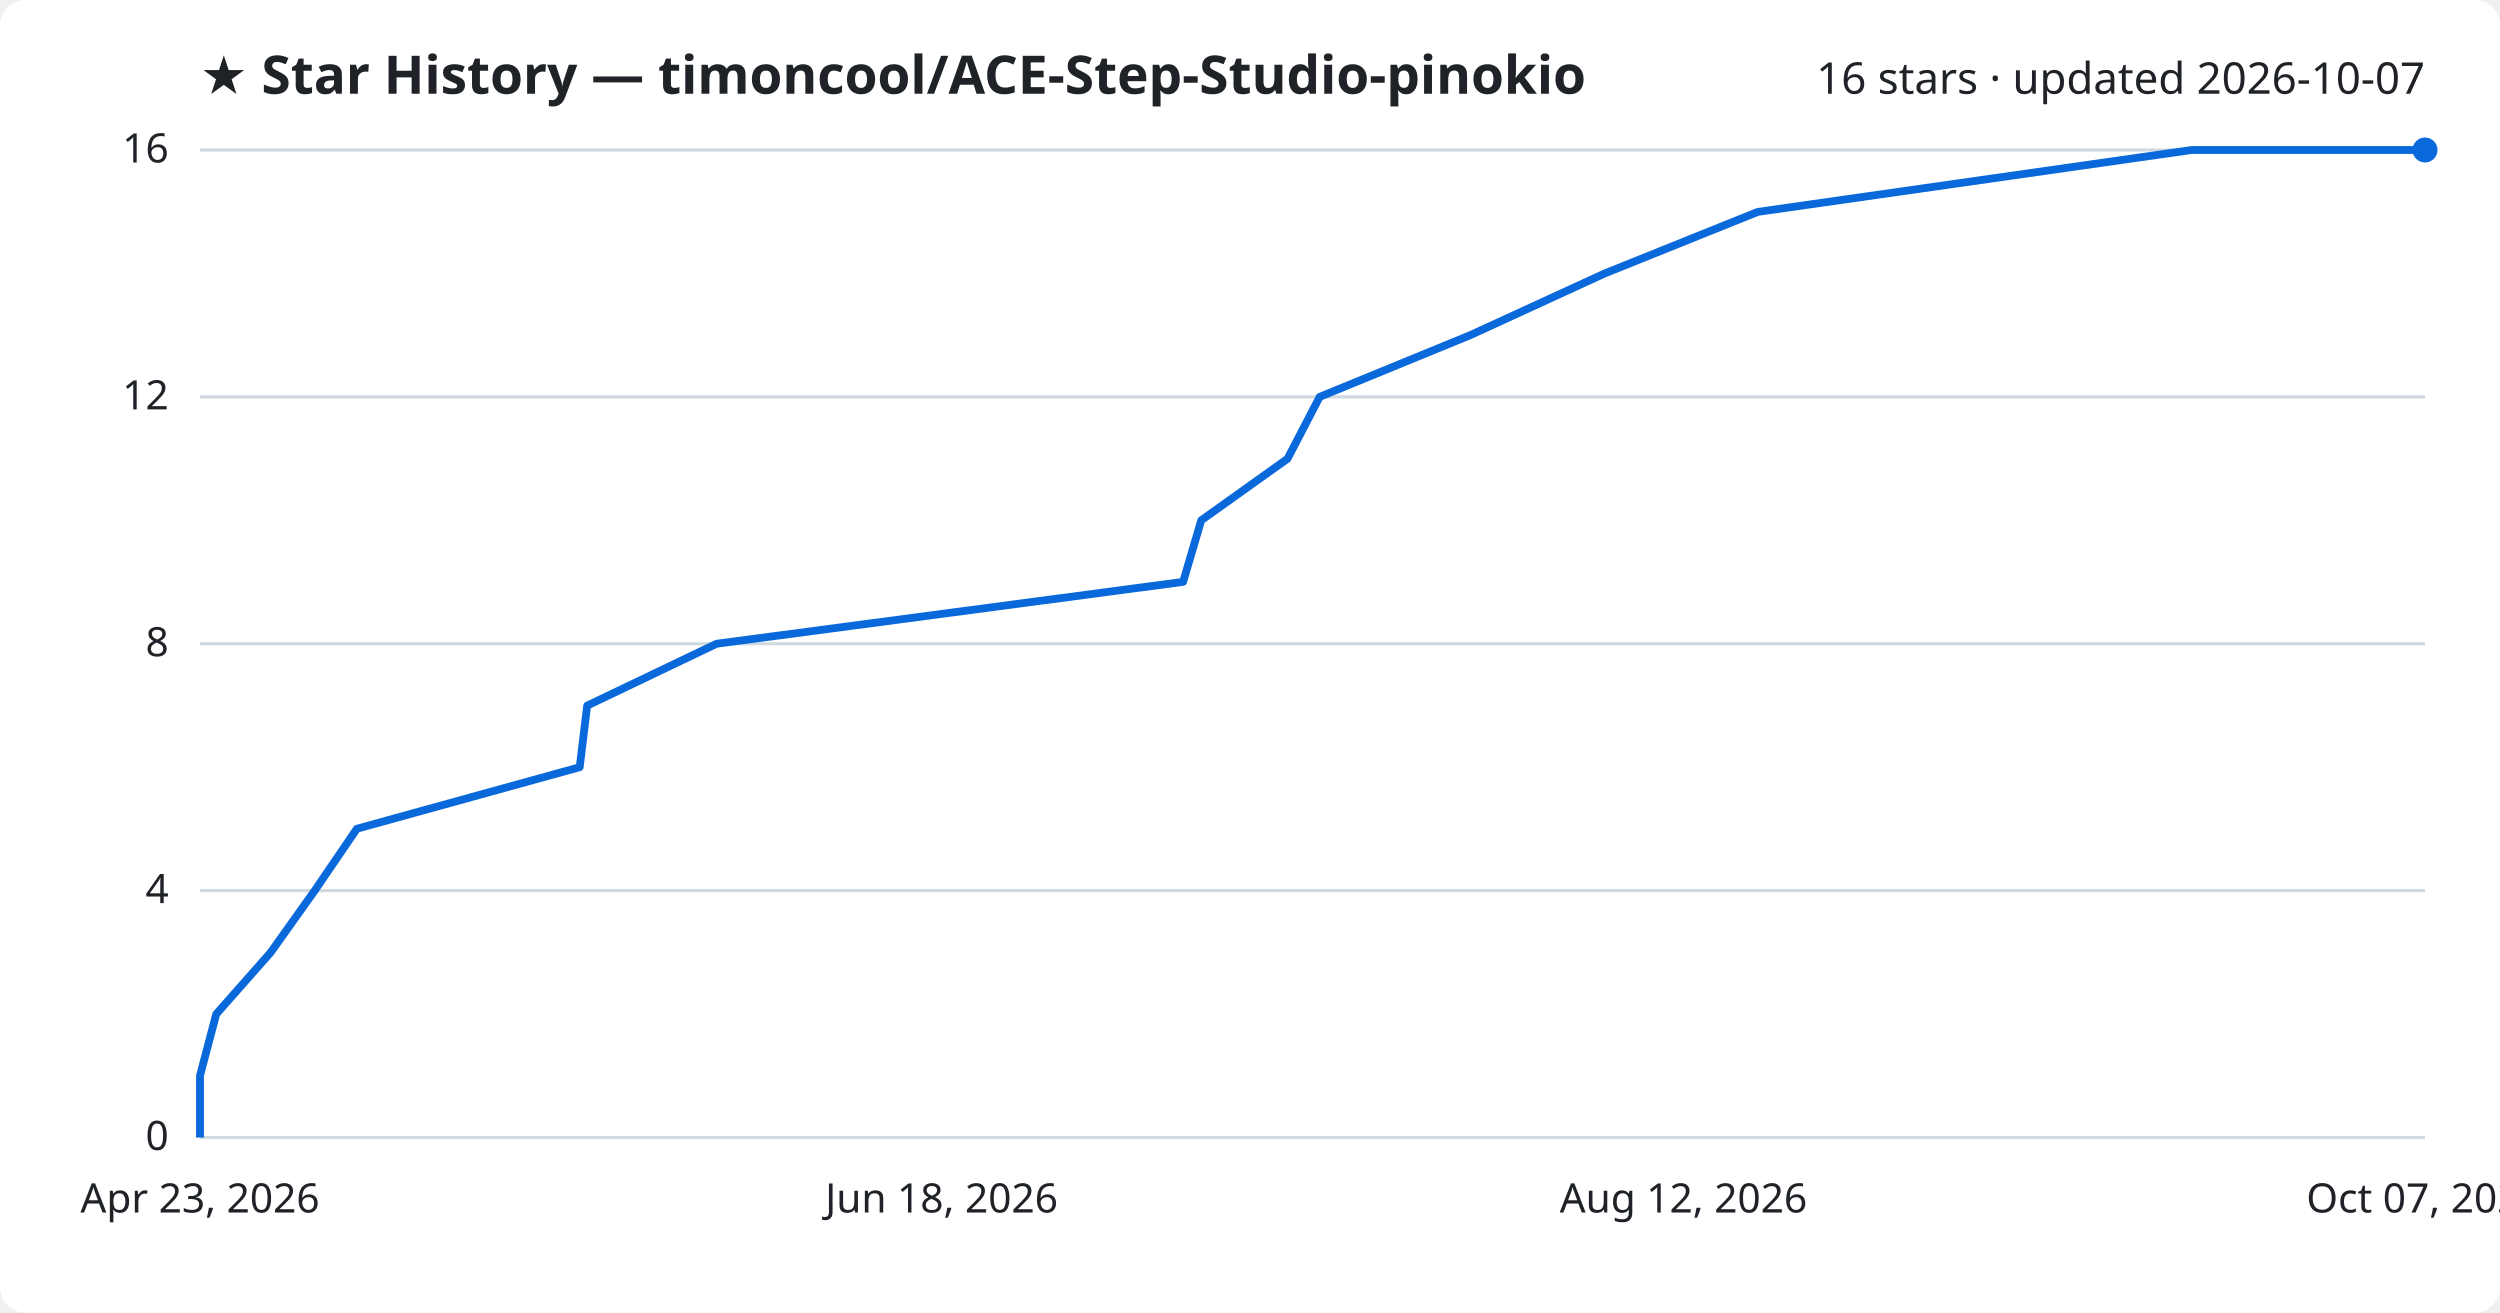
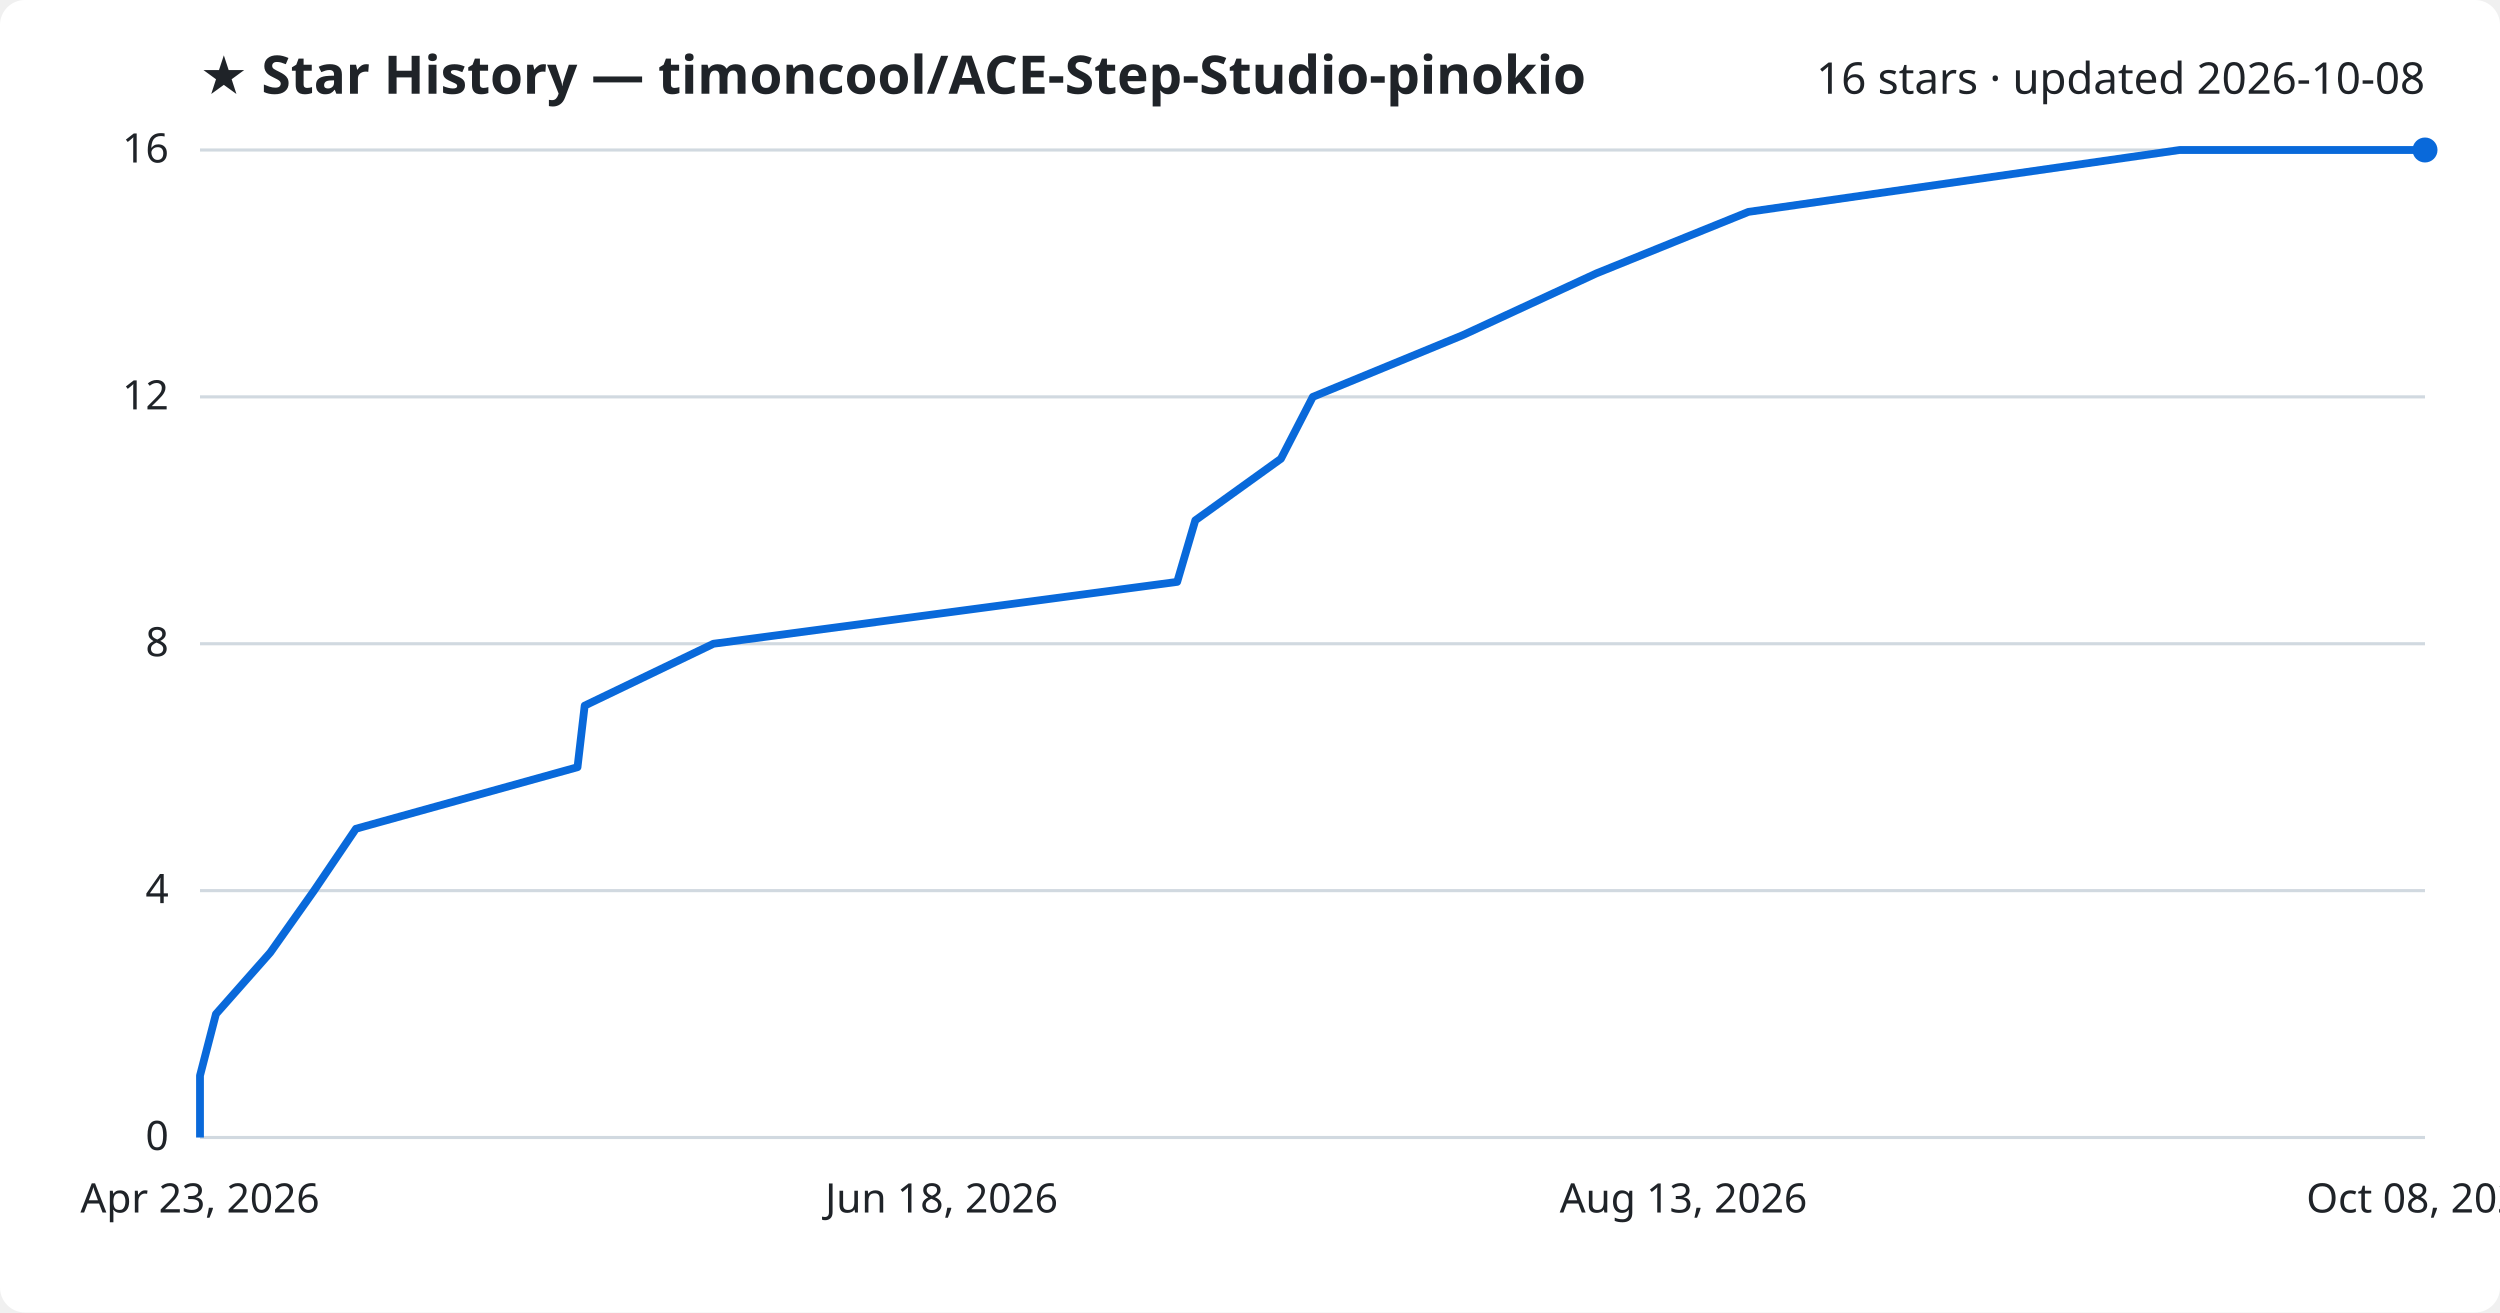
<svg xmlns="http://www.w3.org/2000/svg" viewBox="0 0 800 420" font-family="Segoe UI, sans-serif">
  <rect width="800" height="420" fill="#ffffff" rx="8" />
  <text x="64" y="30" fill="#1f2328" font-size="17" font-weight="700">★ Star History — timoncool/ACE-Step-Studio-pinokio</text>
-   <text x="776" y="30" fill="#1f2328" font-size="14" text-anchor="end">16 stars · updated 2026-10-07</text>
+   <text x="776" y="30" fill="#1f2328" font-size="14" text-anchor="end">16 stars · updated 2026-10-08</text>
  <line x1="64" y1="364.0" x2="776" y2="364.0" stroke="#d1d9e0" stroke-width="1" />
  <text x="54" y="368.0" fill="#1f2328" font-size="13" text-anchor="end">0</text>
  <line x1="64" y1="285.0" x2="776" y2="285.0" stroke="#d1d9e0" stroke-width="1" />
  <text x="54" y="289.0" fill="#1f2328" font-size="13" text-anchor="end">4</text>
  <line x1="64" y1="206.0" x2="776" y2="206.0" stroke="#d1d9e0" stroke-width="1" />
  <text x="54" y="210.0" fill="#1f2328" font-size="13" text-anchor="end">8</text>
  <line x1="64" y1="127.0" x2="776" y2="127.0" stroke="#d1d9e0" stroke-width="1" />
  <text x="54" y="131.0" fill="#1f2328" font-size="13" text-anchor="end">12</text>
  <line x1="64" y1="48.0" x2="776" y2="48.0" stroke="#d1d9e0" stroke-width="1" />
  <text x="54" y="52.0" fill="#1f2328" font-size="13" text-anchor="end">16</text>
-   <path d="M64.0,364.0 L64.0,344.2 L69.2,324.5 L86.6,304.8 L100.7,285.0 L114.2,265.2 L185.5,245.5 L187.9,225.8 L229.3,206.0 L378.6,186.2 L384.4,166.5 L412.0,146.8 L422.3,127.0 L470.6,107.2 L513.5,87.5 L562.5,67.8 L701.3,48.0 L776.0,48.0" fill="none" stroke="#0969da" stroke-width="2.5" stroke-linejoin="round" />
+   <path d="M64.0,364.0 L64.0,344.2 L69.1,324.5 L86.5,304.8 L100.5,285.0 L113.9,265.2 L184.8,245.5 L187.1,225.8 L228.3,206.0 L376.7,186.2 L382.5,166.5 L409.9,146.8 L420.1,127.0 L468.2,107.2 L510.8,87.5 L559.5,67.8 L697.5,48.0 L776.0,48.0" fill="none" stroke="#0969da" stroke-width="2.5" stroke-linejoin="round" />
  <circle cx="776.0" cy="48.0" r="4" fill="#0969da" />
  <text x="64.0" y="388" fill="#1f2328" font-size="13" text-anchor="middle">Apr 23, 2026</text>
  <text x="301.3" y="388" fill="#1f2328" font-size="13" text-anchor="middle">Jun 18, 2026</text>
-   <text x="538.7" y="388" fill="#1f2328" font-size="13" text-anchor="middle">Aug 12, 2026</text>
-   <text x="776.0" y="388" fill="#1f2328" font-size="13" text-anchor="middle">Oct 07, 2026</text>
+   <text x="538.7" y="388" fill="#1f2328" font-size="13" text-anchor="middle">Aug 13, 2026</text>
+   <text x="776.0" y="388" fill="#1f2328" font-size="13" text-anchor="middle">Oct 08, 2026</text>
</svg>
